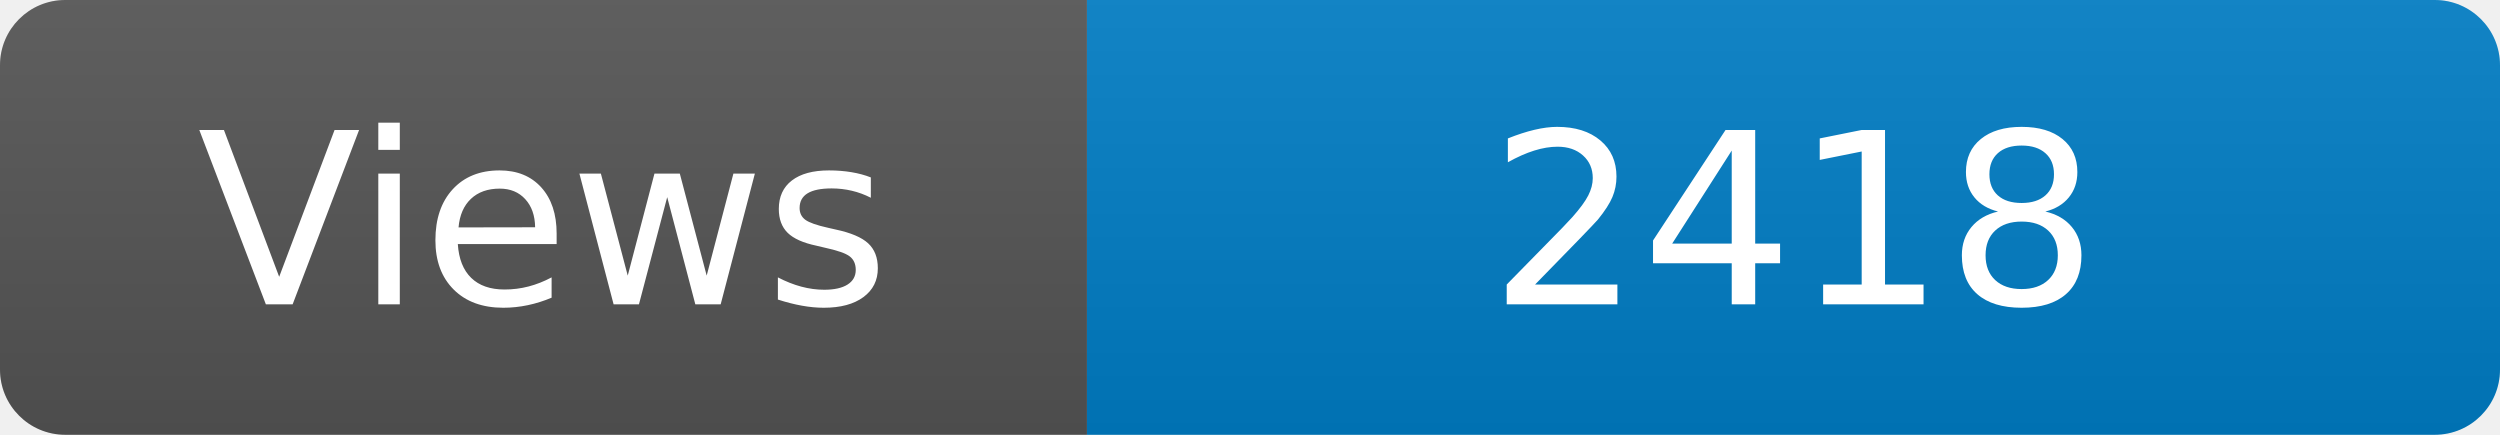
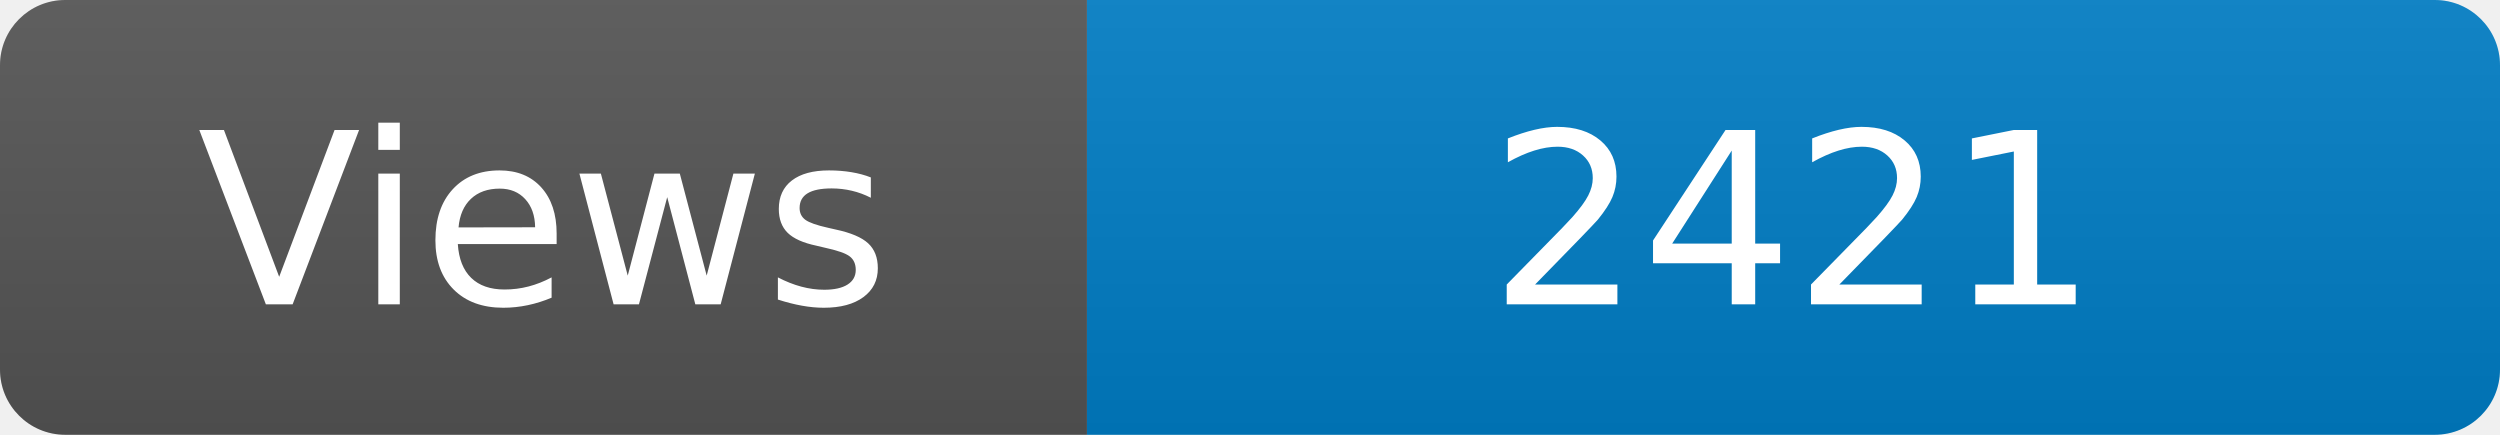
<svg xmlns="http://www.w3.org/2000/svg" width="115" height="20" role="img" aria-label="Maintained?: yes">
  <linearGradient id="s" x2="0" y2="100%">
    <stop offset="0" stop-color="#bbb" stop-opacity=".1" />
    <stop offset="1" stop-opacity=".1" />
  </linearGradient>
  <clipPath id="r">
    <rect width="115" height="20" rx="3" fill="#fff" />
  </clipPath>
  <g clip-path="url(#r)">
    <rect width="50" height="20" fill="#555" />
    <rect x="50" width="160" height="20" fill="#007ec6" />
    <rect width="115" height="20" fill="url(#s)" />
  </g>
  <g fill="#fff" text-anchor="middle" font-family="Verdana,Geneva,DejaVu Sans,sans-serif" font-size="110">
    <text x="250" y="140" transform="scale(.1)" fill="#fff">Views</text>
-     <text x="825" y="140" transform="scale(.1)" fill="#fff">2418</text>
+     <text x="825" y="140" transform="scale(.1)" fill="#fff">2421</text>
  </g>
</svg>
